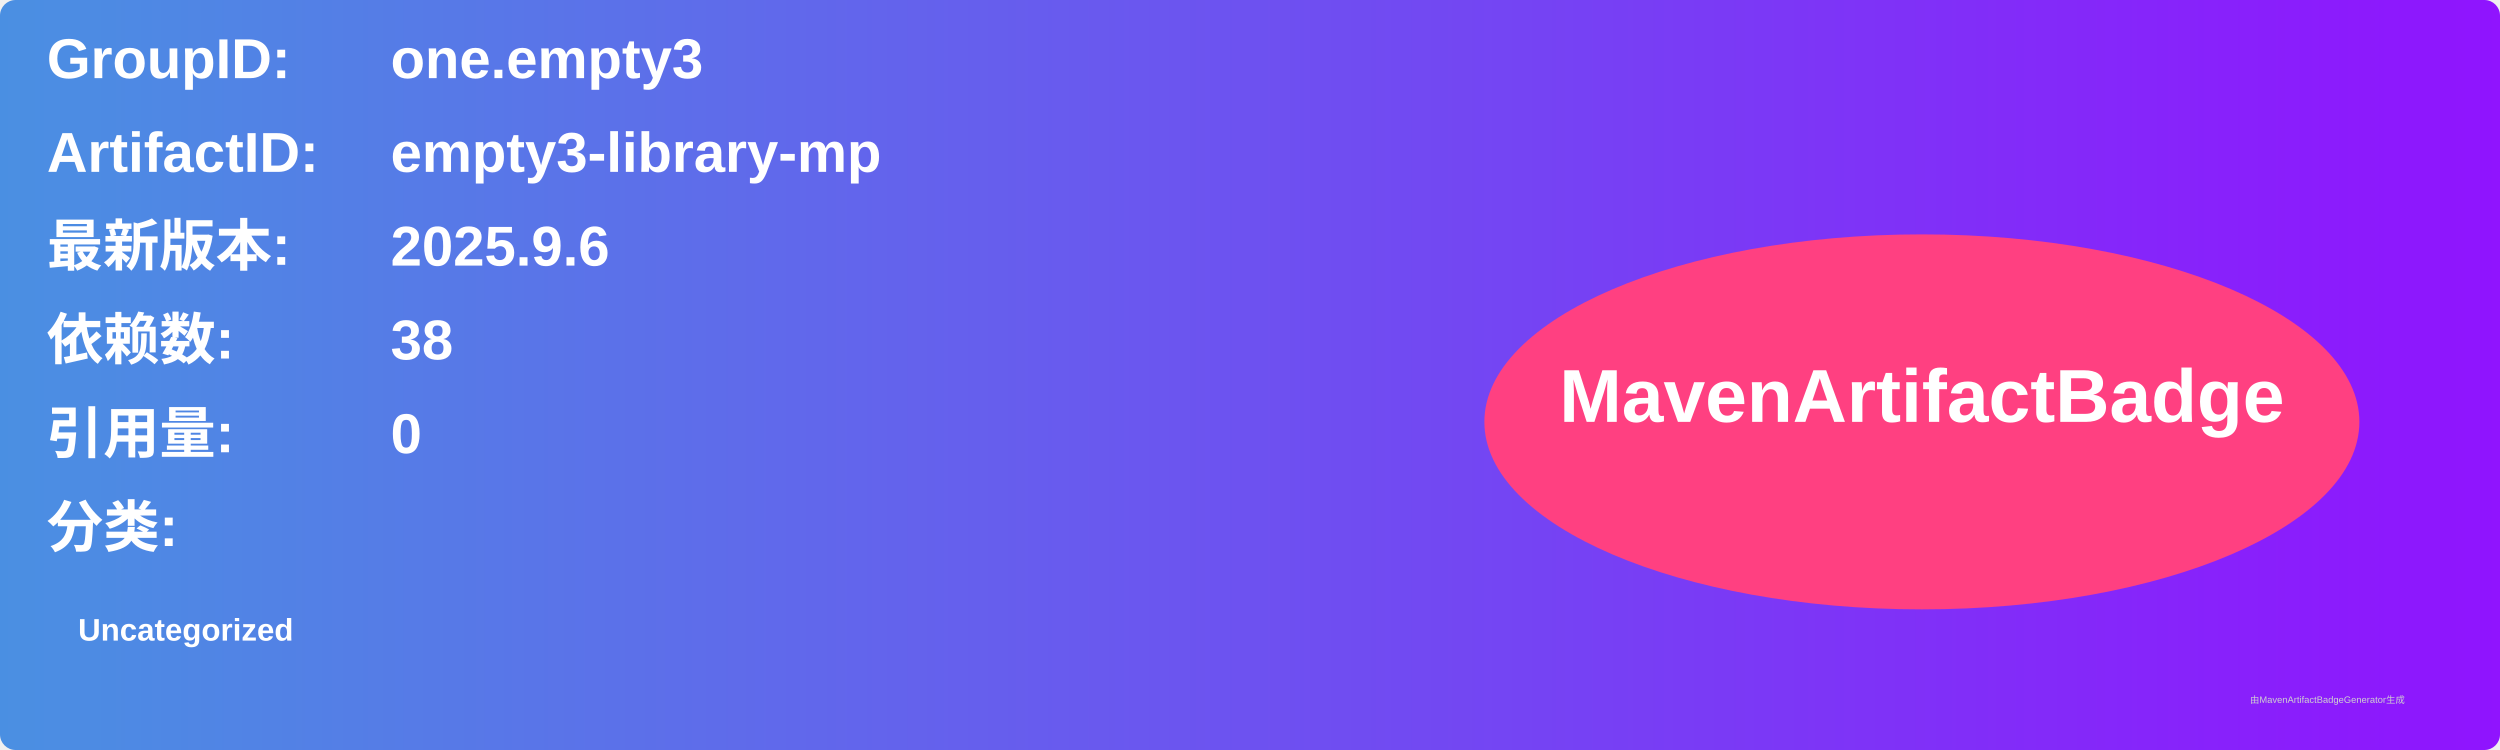
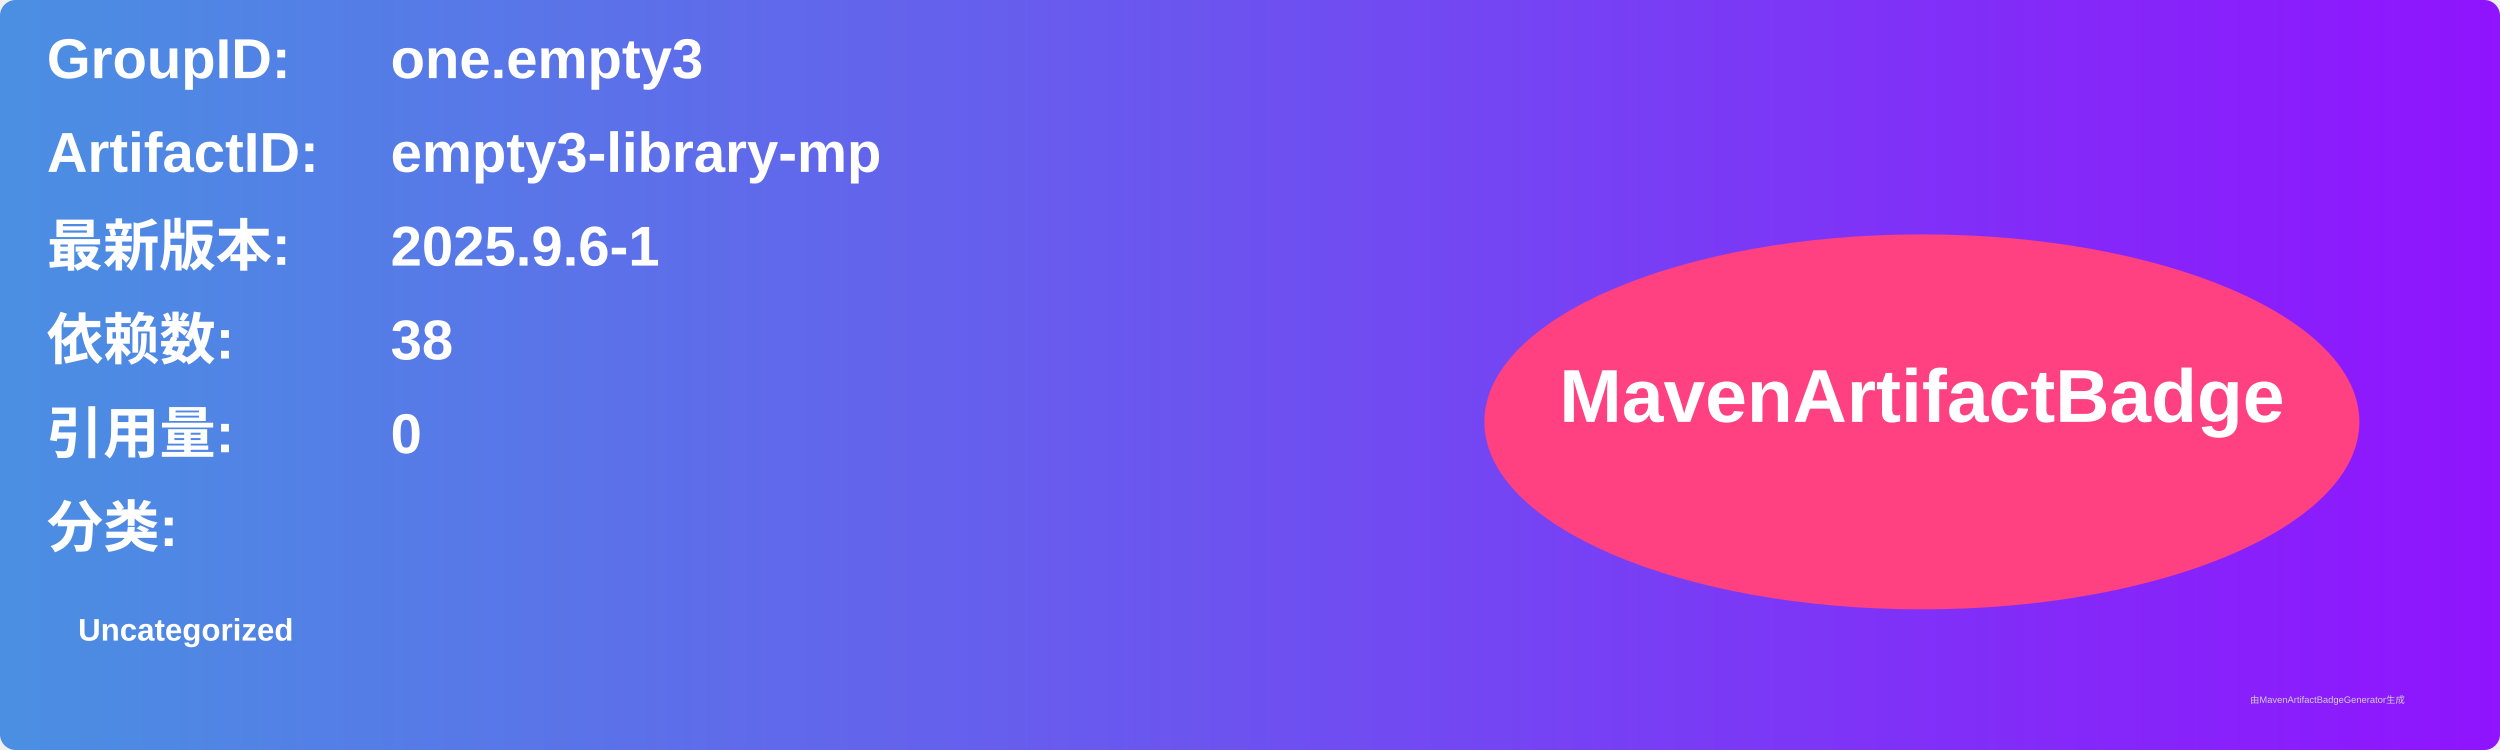
<svg xmlns="http://www.w3.org/2000/svg" width="800" height="240" viewBox="0 0 800 240">
  <linearGradient id="grad" x1="0%" y1="0%" x2="100%" y2="0%">
    <stop offset="0%" stop-color="#4a90e2" />
    <stop offset="100%" stop-color="#9013fe" />
  </linearGradient>
  <rect width="100%" height="100%" rx="5" ry="5" fill="url(#grad)" />
  <g transform="translate(15, 15)">
    <text x="0" y="10" font-family="Arial" font-size="18" fill="white" font-weight="bold" width="260">GroupID:</text>
    <text x="110" y="10" font-family="Arial" font-size="18" fill="white" font-weight="bold" width="460">one.empty3</text>
    <text x="0" y="40" font-family="Arial" font-size="18" fill="white" font-weight="bold" width="260">ArtifactID:</text>
    <text x="110" y="40" font-family="Arial" font-size="18" fill="white" font-weight="bold" width="460">empty3-library-mp</text>
    <text x="0" y="70" font-family="Arial" font-size="18" fill="white" font-weight="bold">最新版本:</text>
    <text x="110" y="70" font-family="Arial" font-size="18" fill="white" font-weight="bold">
-       <tspan font-weight="bold">2025.9.6</tspan>
+       <tspan font-weight="bold">2025.9.6-1</tspan>
    </text>
    <text x="0" y="100" font-family="Arial" font-size="18" fill="white" font-weight="bold">依赖数: </text>
    <text x="110" y="100" font-family="Arial" font-size="18" fill="white">
      <tspan font-weight="bold">38</tspan>
    </text>
    <text x="0" y="130" font-family="Arial" font-size="18" fill="white" font-weight="bold">引用量: </text>
    <text x="110" y="130" font-family="Arial" font-size="18" fill="white">
      <tspan font-weight="bold">0</tspan>
    </text>
    <text x="0" y="160" font-family="Arial" font-size="18" fill="white" font-weight="bold">分类:</text>
    <text x="10" y="190" font-family="Arial" font-size="10" fill="white">
      <tspan font-weight="bold">Uncategorized</tspan>
    </text>
    <ellipse cx="600" cy="120" rx="140" ry="60" fill="#ff4081" />
    <text x="600" y="120" text-anchor="middle" font-family="Arial" font-size="24" fill="white" font-weight="bold">MavenArtifactBadge</text>
  </g>
  <text x="720" y="225" font-family="Arial" font-size="3" fill="#d0d0d0">由MavenArtifactBadgeGenerator生成</text>
</svg>
